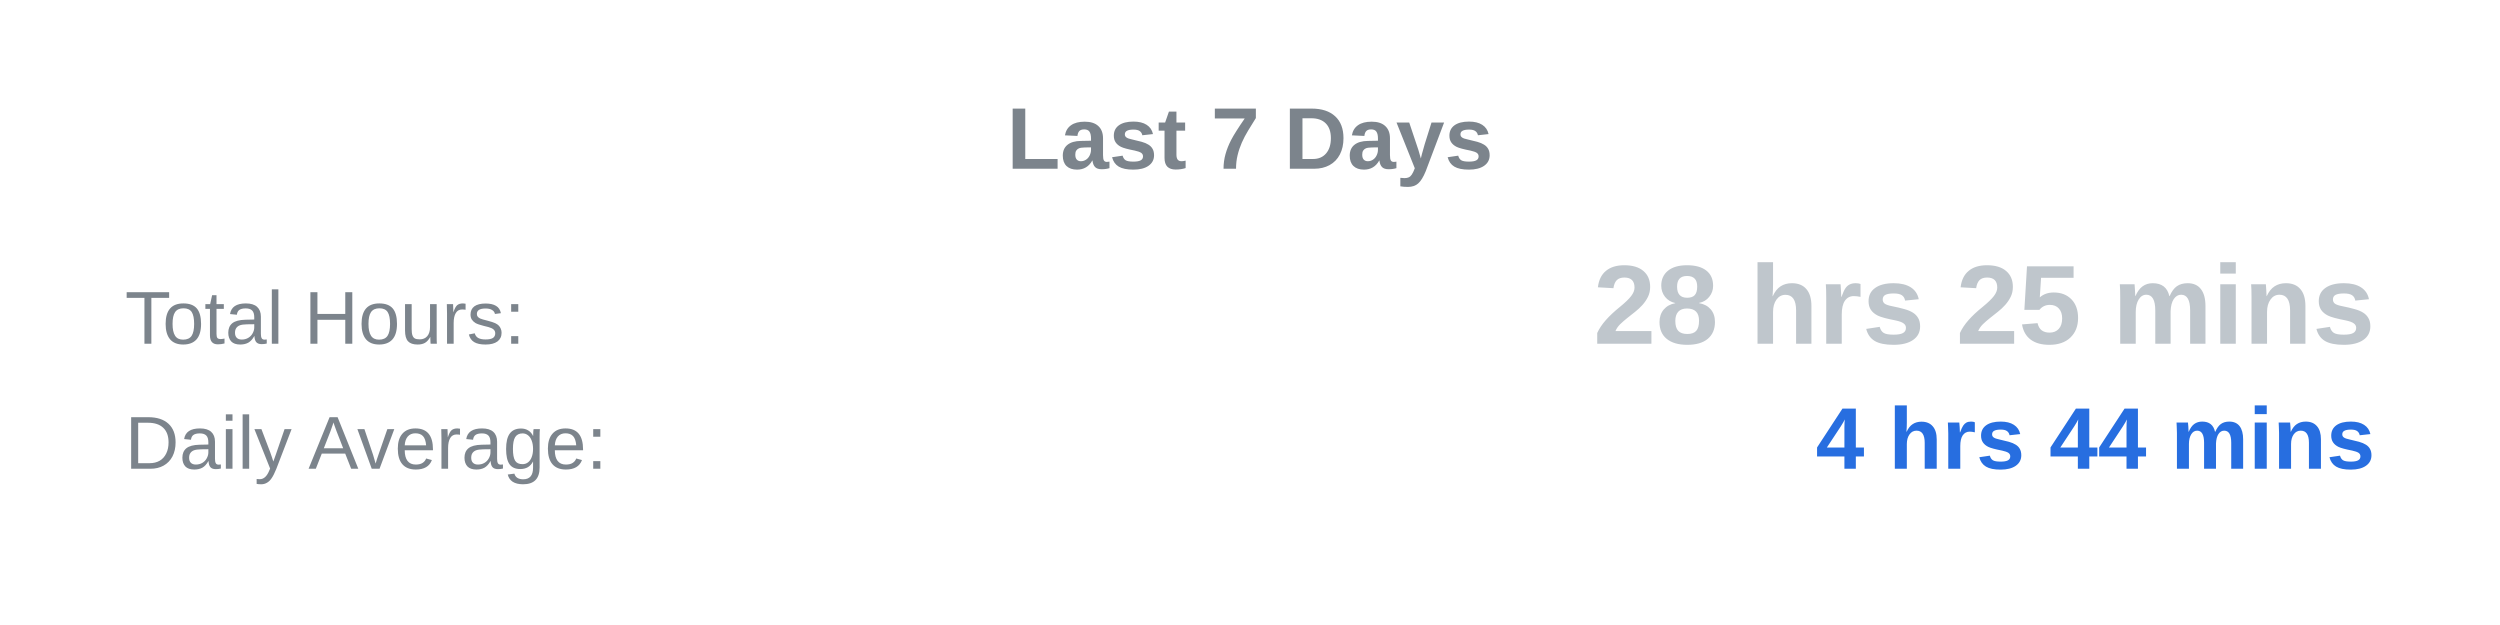
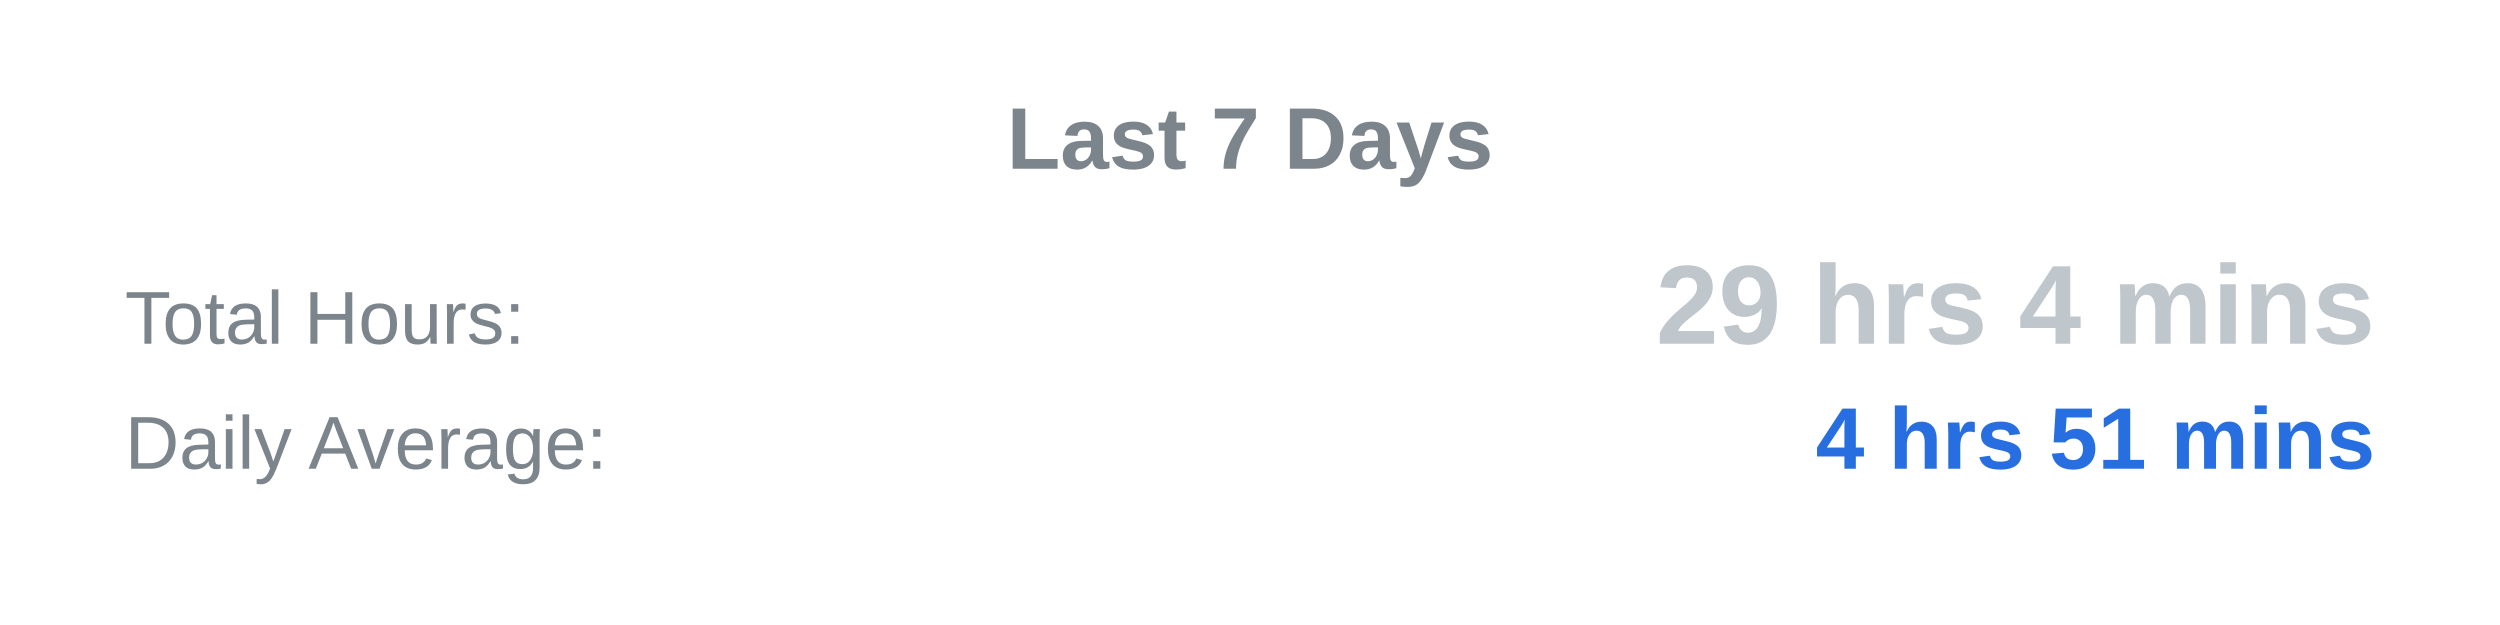
<svg xmlns="http://www.w3.org/2000/svg" width="400" height="100">
  <text x="50%" y="27" text-anchor="middle" font-family="Arial, sans-serif" font-size="14" font-weight="bold" fill="#7c848c">Last 7 Days</text>
  <text x="5%" y="55" text-anchor="start" font-family="Arial, sans-serif" font-size="12" fill="#7c848c">Total Hours:</text>
-   <text x="95%" y="55" text-anchor="end" font-family="Arial, sans-serif" font-size="18" font-weight="bold" fill="#bfc6cc">28 hrs 25 mins</text>
+   <text x="95%" y="55" text-anchor="end" font-family="Arial, sans-serif" font-size="18" font-weight="bold" fill="#bfc6cc">29 hrs 4 mins</text>
  <text x="5%" y="75" text-anchor="start" font-family="Arial, sans-serif" font-size="12" fill="#7c848c">Daily Average:</text>
-   <text x="95%" y="75" text-anchor="end" font-family="Arial, sans-serif" font-size="14" font-weight="bold" fill="#276ee0">4 hrs 44 mins</text>
+   <text x="95%" y="75" text-anchor="end" font-family="Arial, sans-serif" font-size="14" font-weight="bold" fill="#276ee0">4 hrs 51 mins</text>
</svg>
